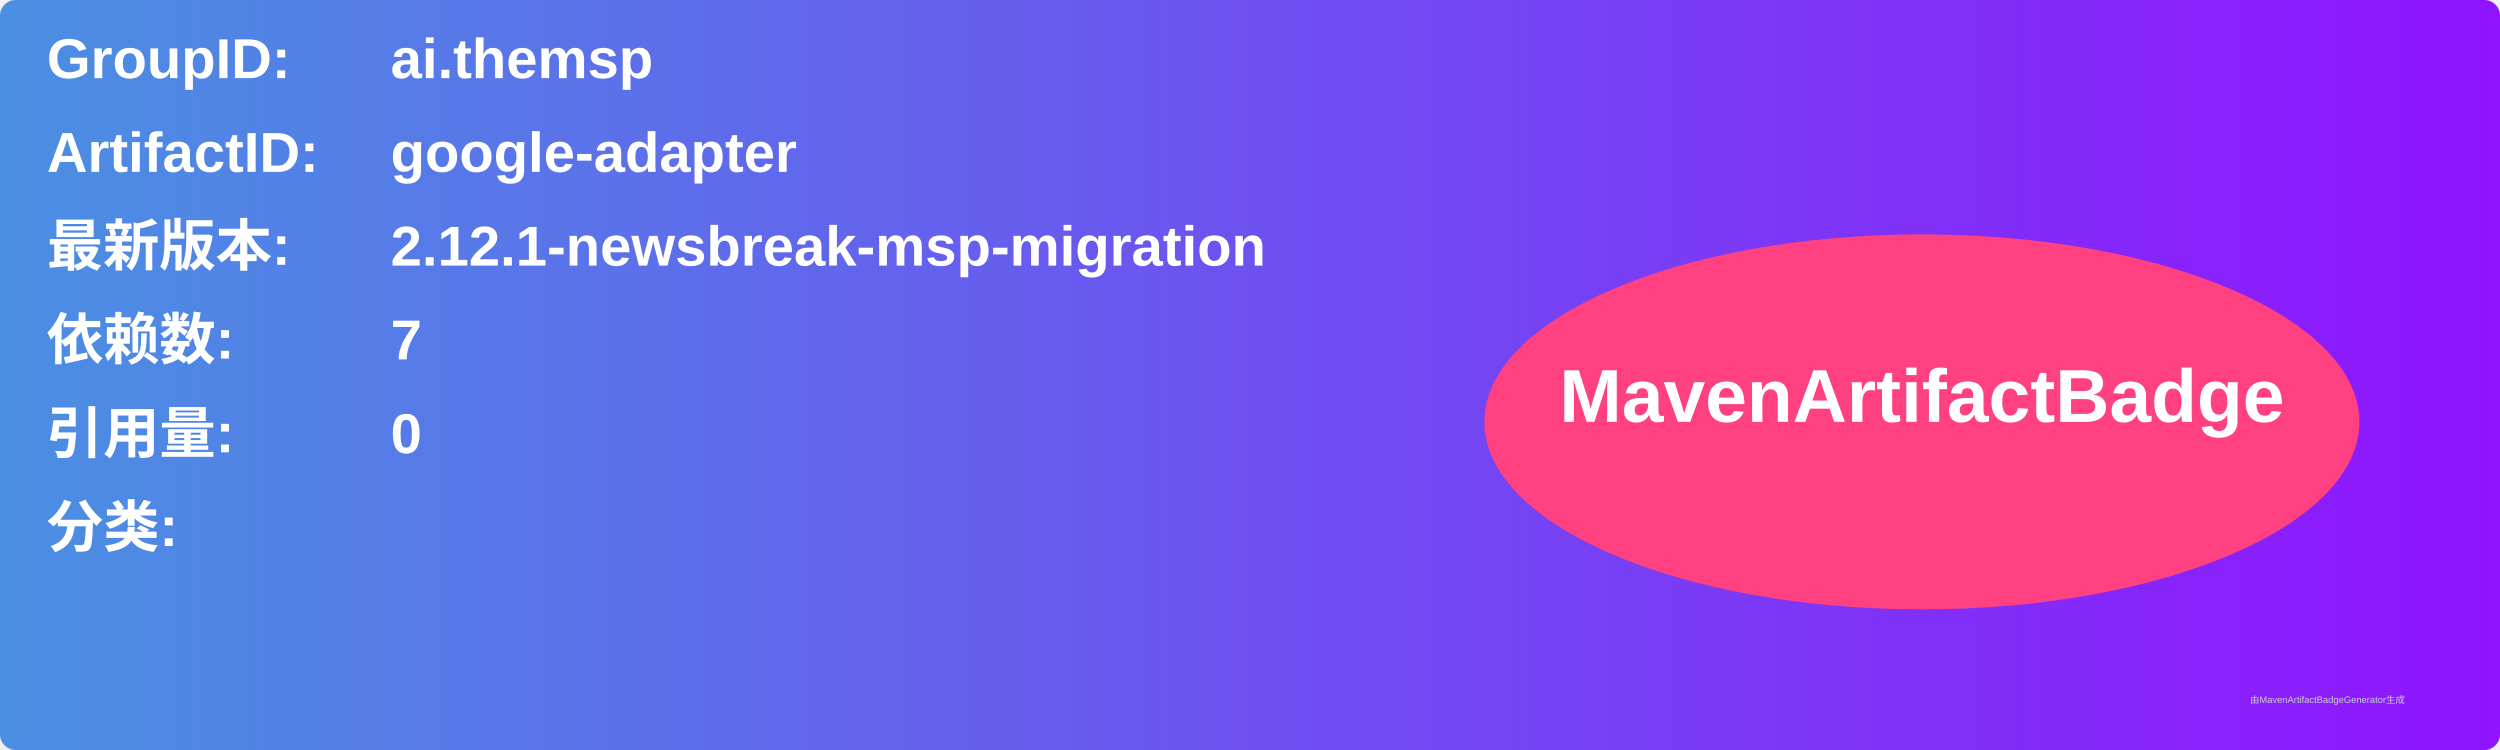
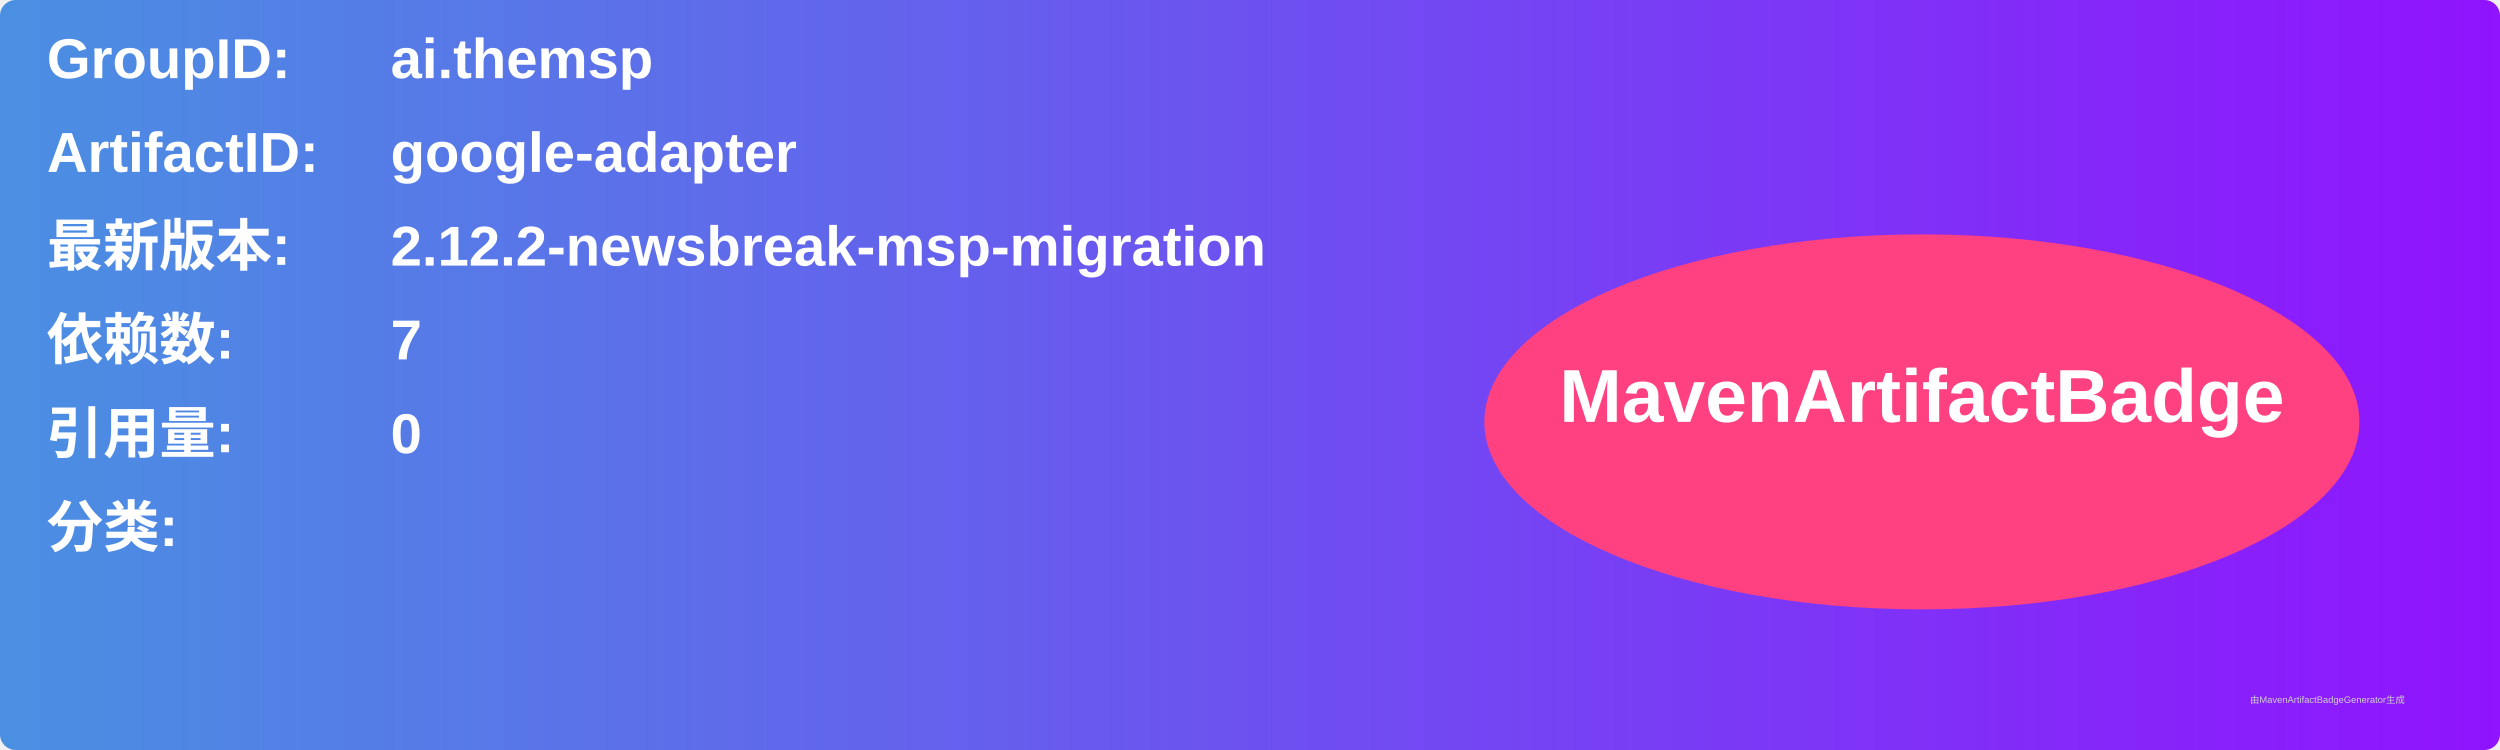
<svg xmlns="http://www.w3.org/2000/svg" width="800" height="240" viewBox="0 0 800 240">
  <linearGradient id="grad" x1="0%" y1="0%" x2="100%" y2="0%">
    <stop offset="0%" stop-color="#4a90e2" />
    <stop offset="100%" stop-color="#9013fe" />
  </linearGradient>
  <rect width="100%" height="100%" rx="5" ry="5" fill="url(#grad)" />
  <g transform="translate(15, 15)">
    <text x="0" y="10" font-family="Arial" font-size="18" fill="white" font-weight="bold" width="260">GroupID:</text>
    <text x="110" y="10" font-family="Arial" font-size="18" fill="white" font-weight="bold" width="460">ai.themsp</text>
    <text x="0" y="40" font-family="Arial" font-size="18" fill="white" font-weight="bold" width="260">ArtifactID:</text>
    <text x="110" y="40" font-family="Arial" font-size="18" fill="white" font-weight="bold" width="460">google-adapter</text>
    <text x="0" y="70" font-family="Arial" font-size="18" fill="white" font-weight="bold">最新版本:</text>
    <text x="110" y="70" font-family="Arial" font-size="18" fill="white" font-weight="bold">
-       <tspan font-weight="bold">2.12.1-newsbreak-msp-migration</tspan>
+       <tspan font-weight="bold">2.12.2-newsbreak-msp-migration</tspan>
    </text>
    <text x="0" y="100" font-family="Arial" font-size="18" fill="white" font-weight="bold">依赖数: </text>
    <text x="110" y="100" font-family="Arial" font-size="18" fill="white">
      <tspan font-weight="bold">7</tspan>
    </text>
    <text x="0" y="130" font-family="Arial" font-size="18" fill="white" font-weight="bold">引用量: </text>
    <text x="110" y="130" font-family="Arial" font-size="18" fill="white">
      <tspan font-weight="bold">0</tspan>
    </text>
    <text x="0" y="160" font-family="Arial" font-size="18" fill="white" font-weight="bold">分类:</text>
    <text x="10" y="190" font-family="Arial" font-size="10" fill="white">
      <tspan font-weight="bold" />
    </text>
    <ellipse cx="600" cy="120" rx="140" ry="60" fill="#ff4081" />
    <text x="600" y="120" text-anchor="middle" font-family="Arial" font-size="24" fill="white" font-weight="bold">MavenArtifactBadge</text>
  </g>
  <text x="720" y="225" font-family="Arial" font-size="3" fill="#d0d0d0">由MavenArtifactBadgeGenerator生成</text>
</svg>
